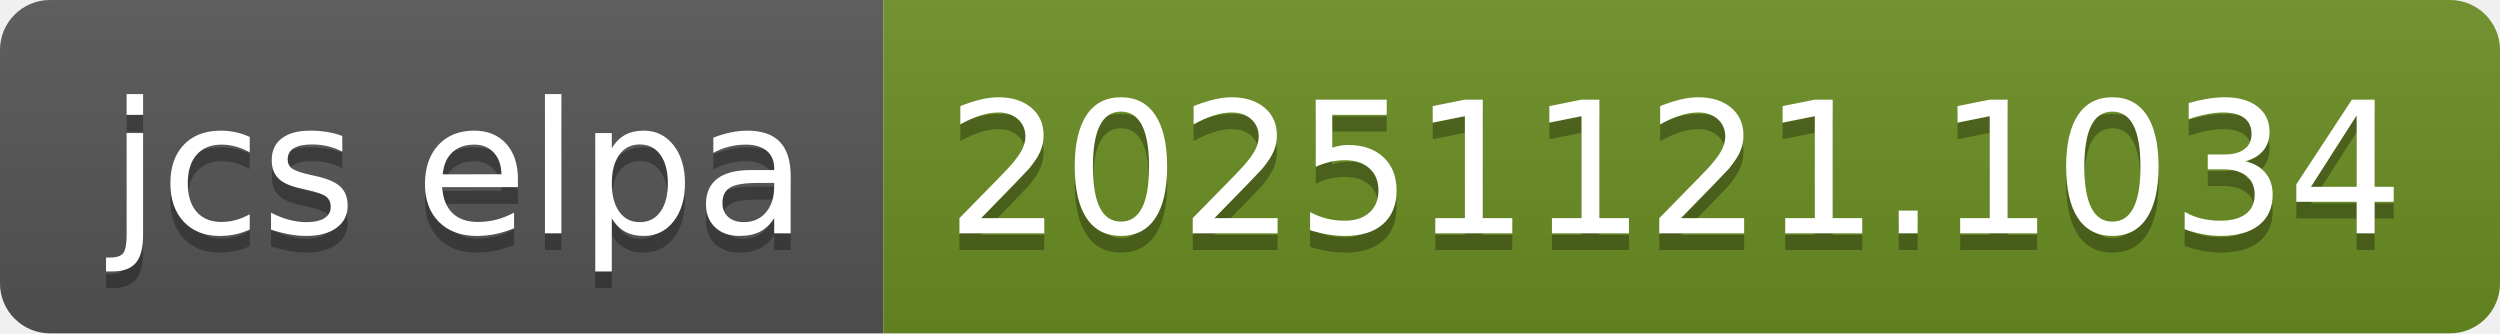
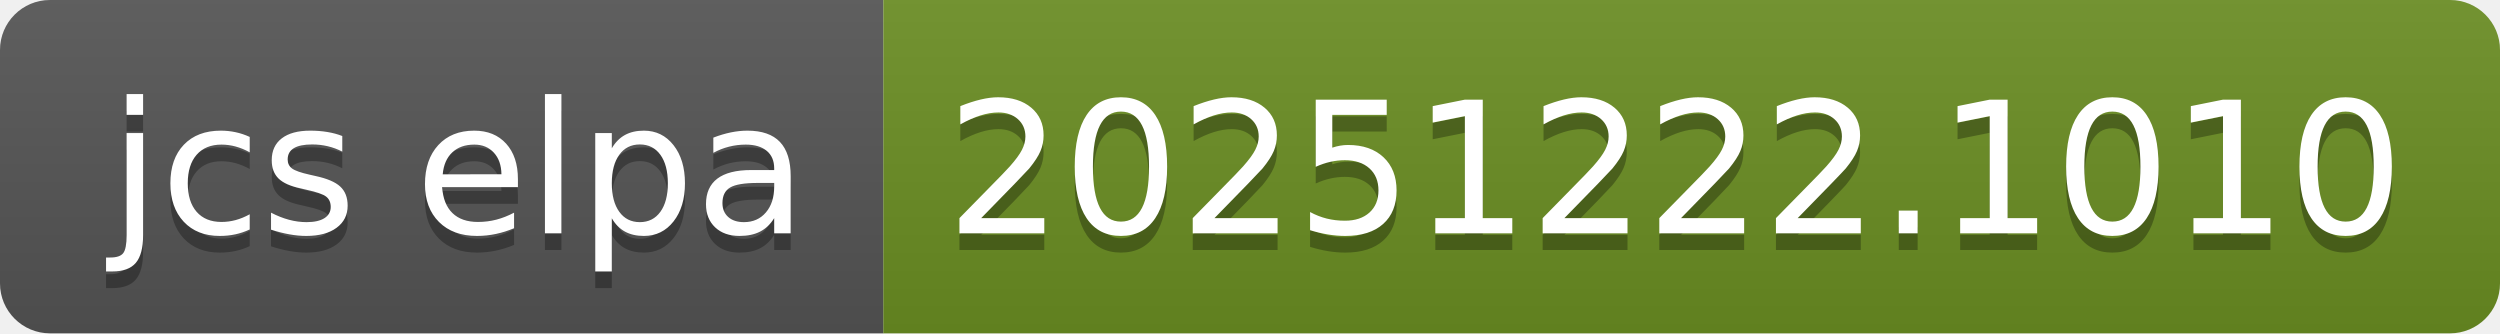
- <svg xmlns="http://www.w3.org/2000/svg" width="150" height="20" role="img" aria-label="jcs elpa: 20251121.1034">
+ <svg xmlns="http://www.w3.org/2000/svg" width="150" height="20" role="img" aria-label="jcs elpa: 20251222.1010">
  <linearGradient id="s" x2="0" y2="100%">
    <stop offset="0" stop-color="#bbb" stop-opacity=".1" />
    <stop offset="1" stop-opacity=".1" />
  </linearGradient>
  <clipPath id="r">
    <rect width="150" height="20" rx="3" fill="#fff" />
  </clipPath>
  <g clip-path="url(#r)">
    <rect width="53" height="20" fill="#555" />
    <rect x="53" width="97" height="20" fill="#6b8e23" />
    <rect width="150" height="20" fill="url(#s)" />
  </g>
  <g fill="#fff" text-anchor="middle" font-family="Verdana,Geneva,DejaVu Sans,sans-serif" text-rendering="geometricPrecision" font-size="110">
    <text aria-hidden="true" x="275" y="150" fill="#010101" fill-opacity=".3" transform="scale(.1)" textLength="430">jcs elpa</text>
    <text x="275" y="140" transform="scale(.1)" fill="#fff" textLength="430">jcs elpa</text>
-     <text aria-hidden="true" x="1005" y="150" fill="#010101" fill-opacity=".3" transform="scale(.1)" textLength="870">20251121.1034</text>
-     <text x="1005" y="140" transform="scale(.1)" fill="#fff" textLength="870">20251121.1034</text>
+     <text aria-hidden="true" x="1005" y="150" fill="#010101" fill-opacity=".3" transform="scale(.1)" textLength="870">20251222.1010</text>
+     <text x="1005" y="140" transform="scale(.1)" fill="#fff" textLength="870">20251222.1010</text>
  </g>
</svg>
